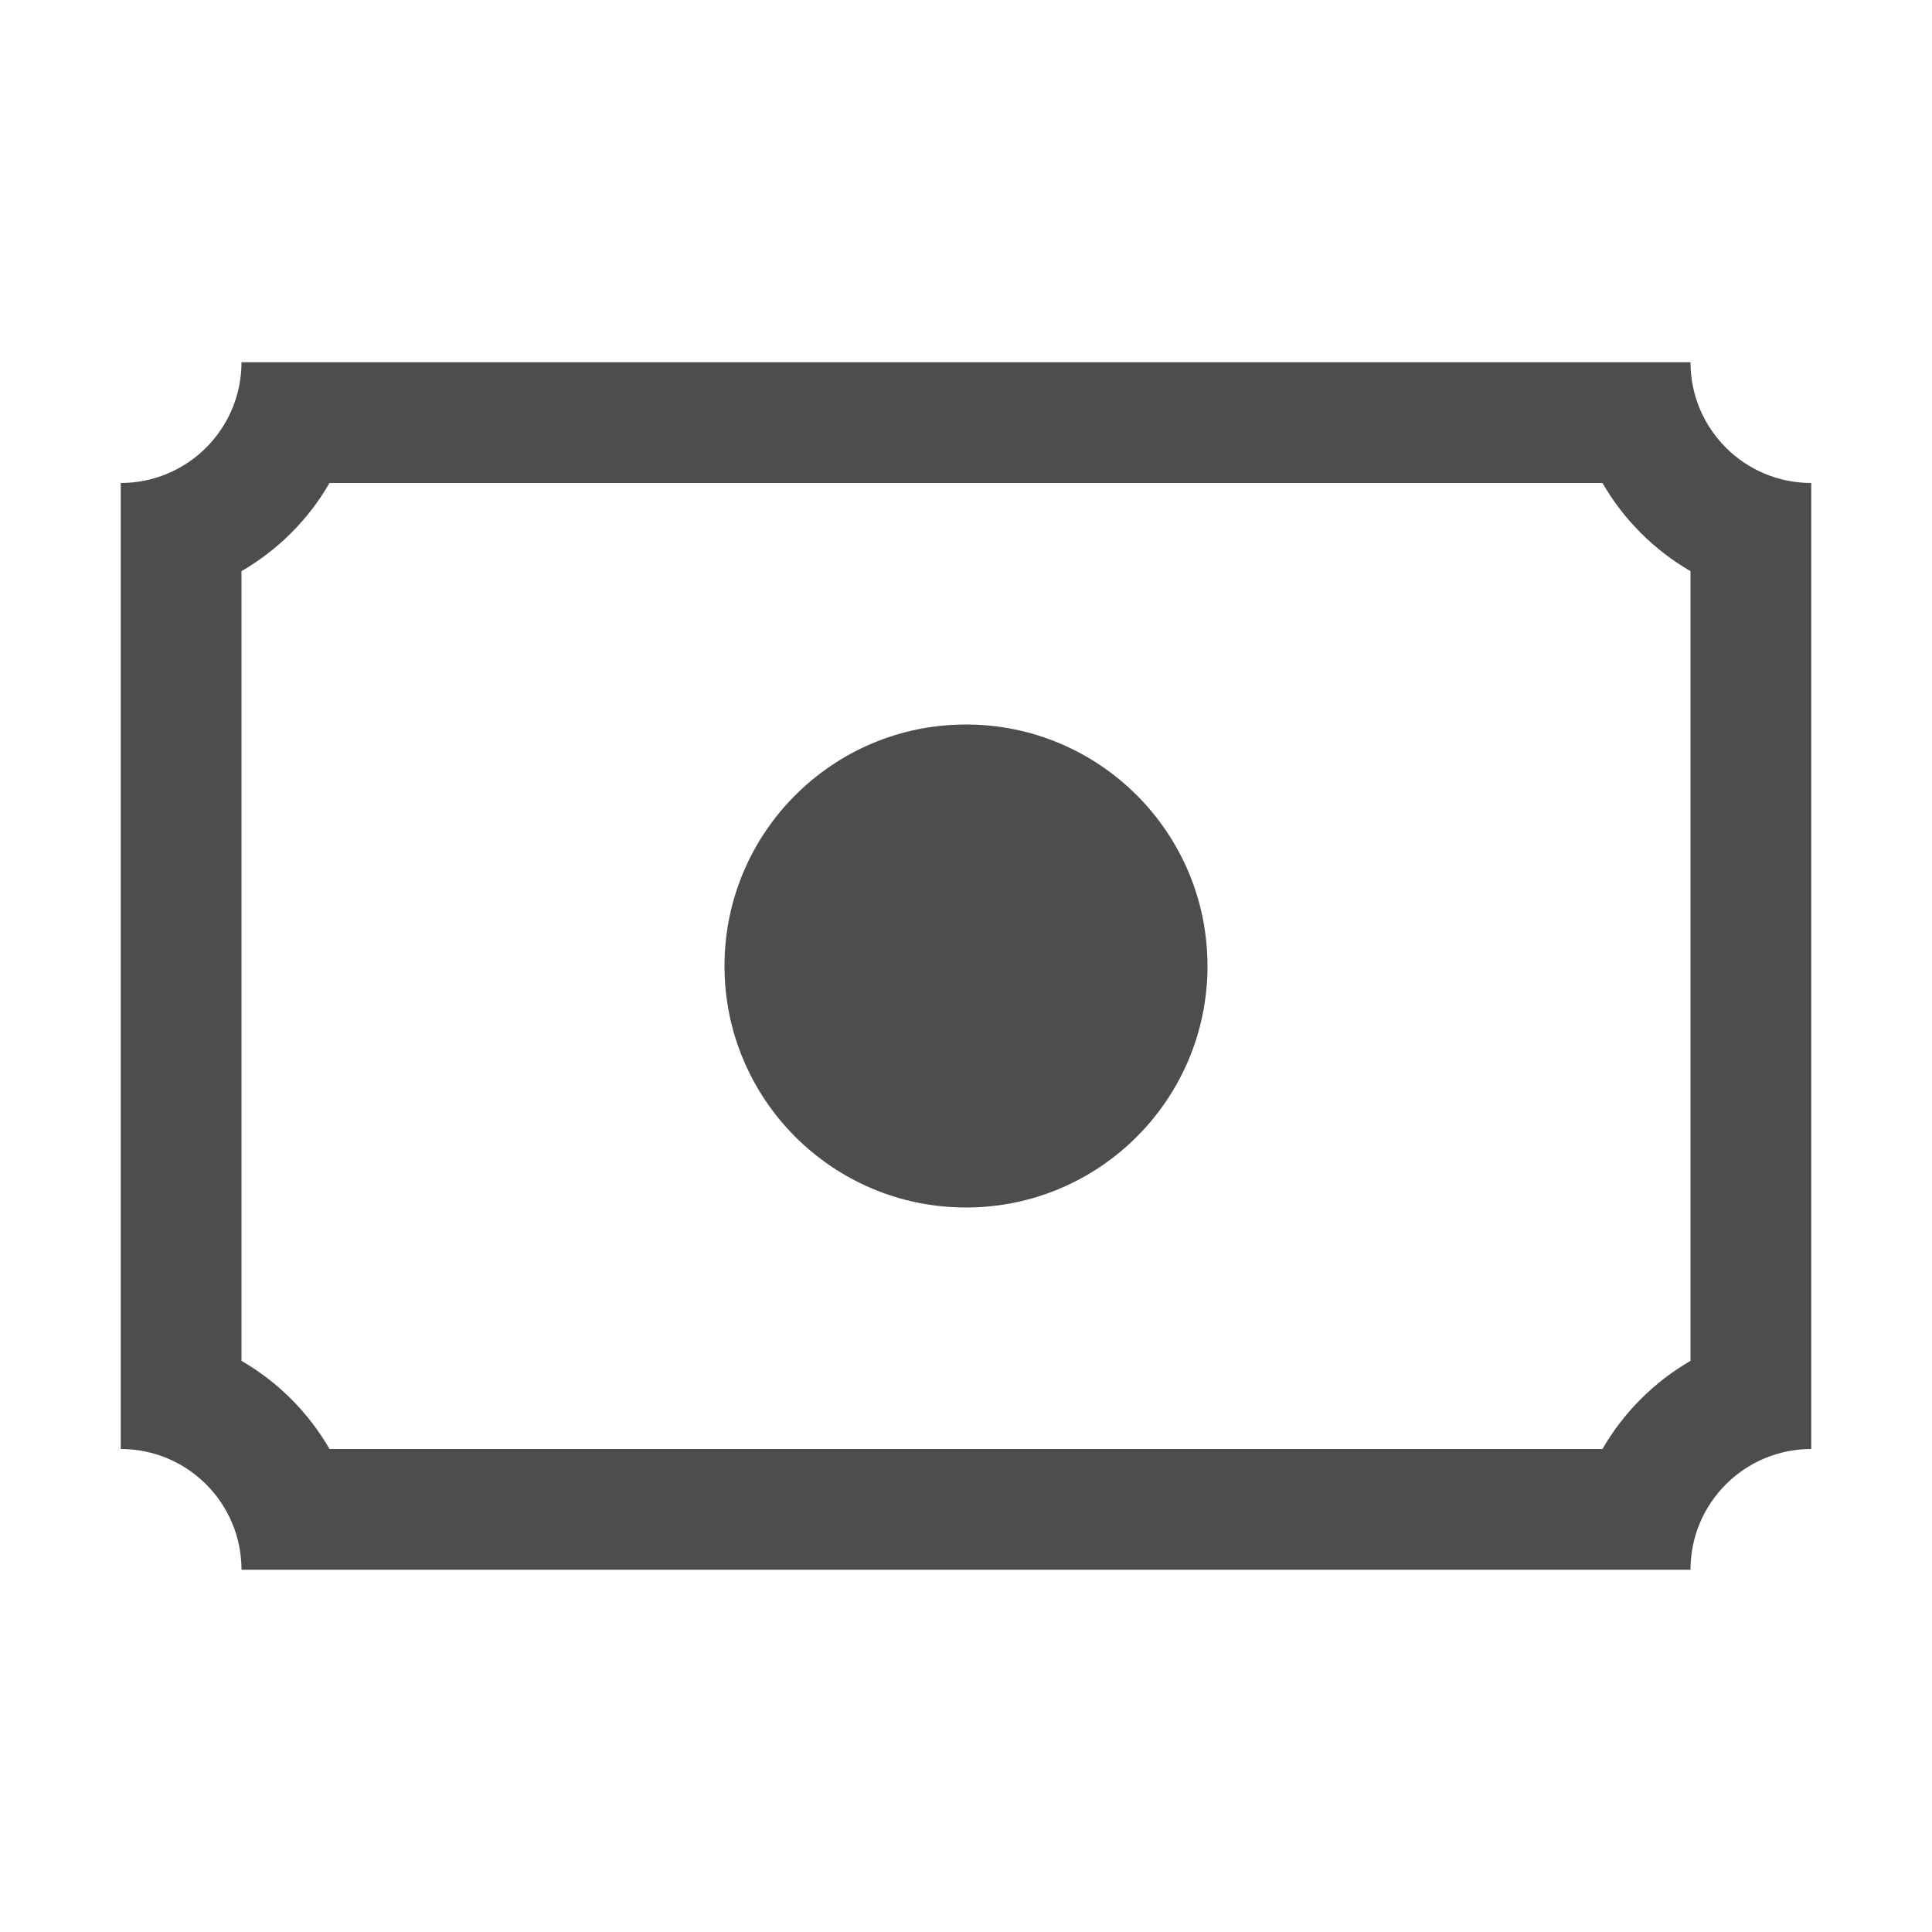
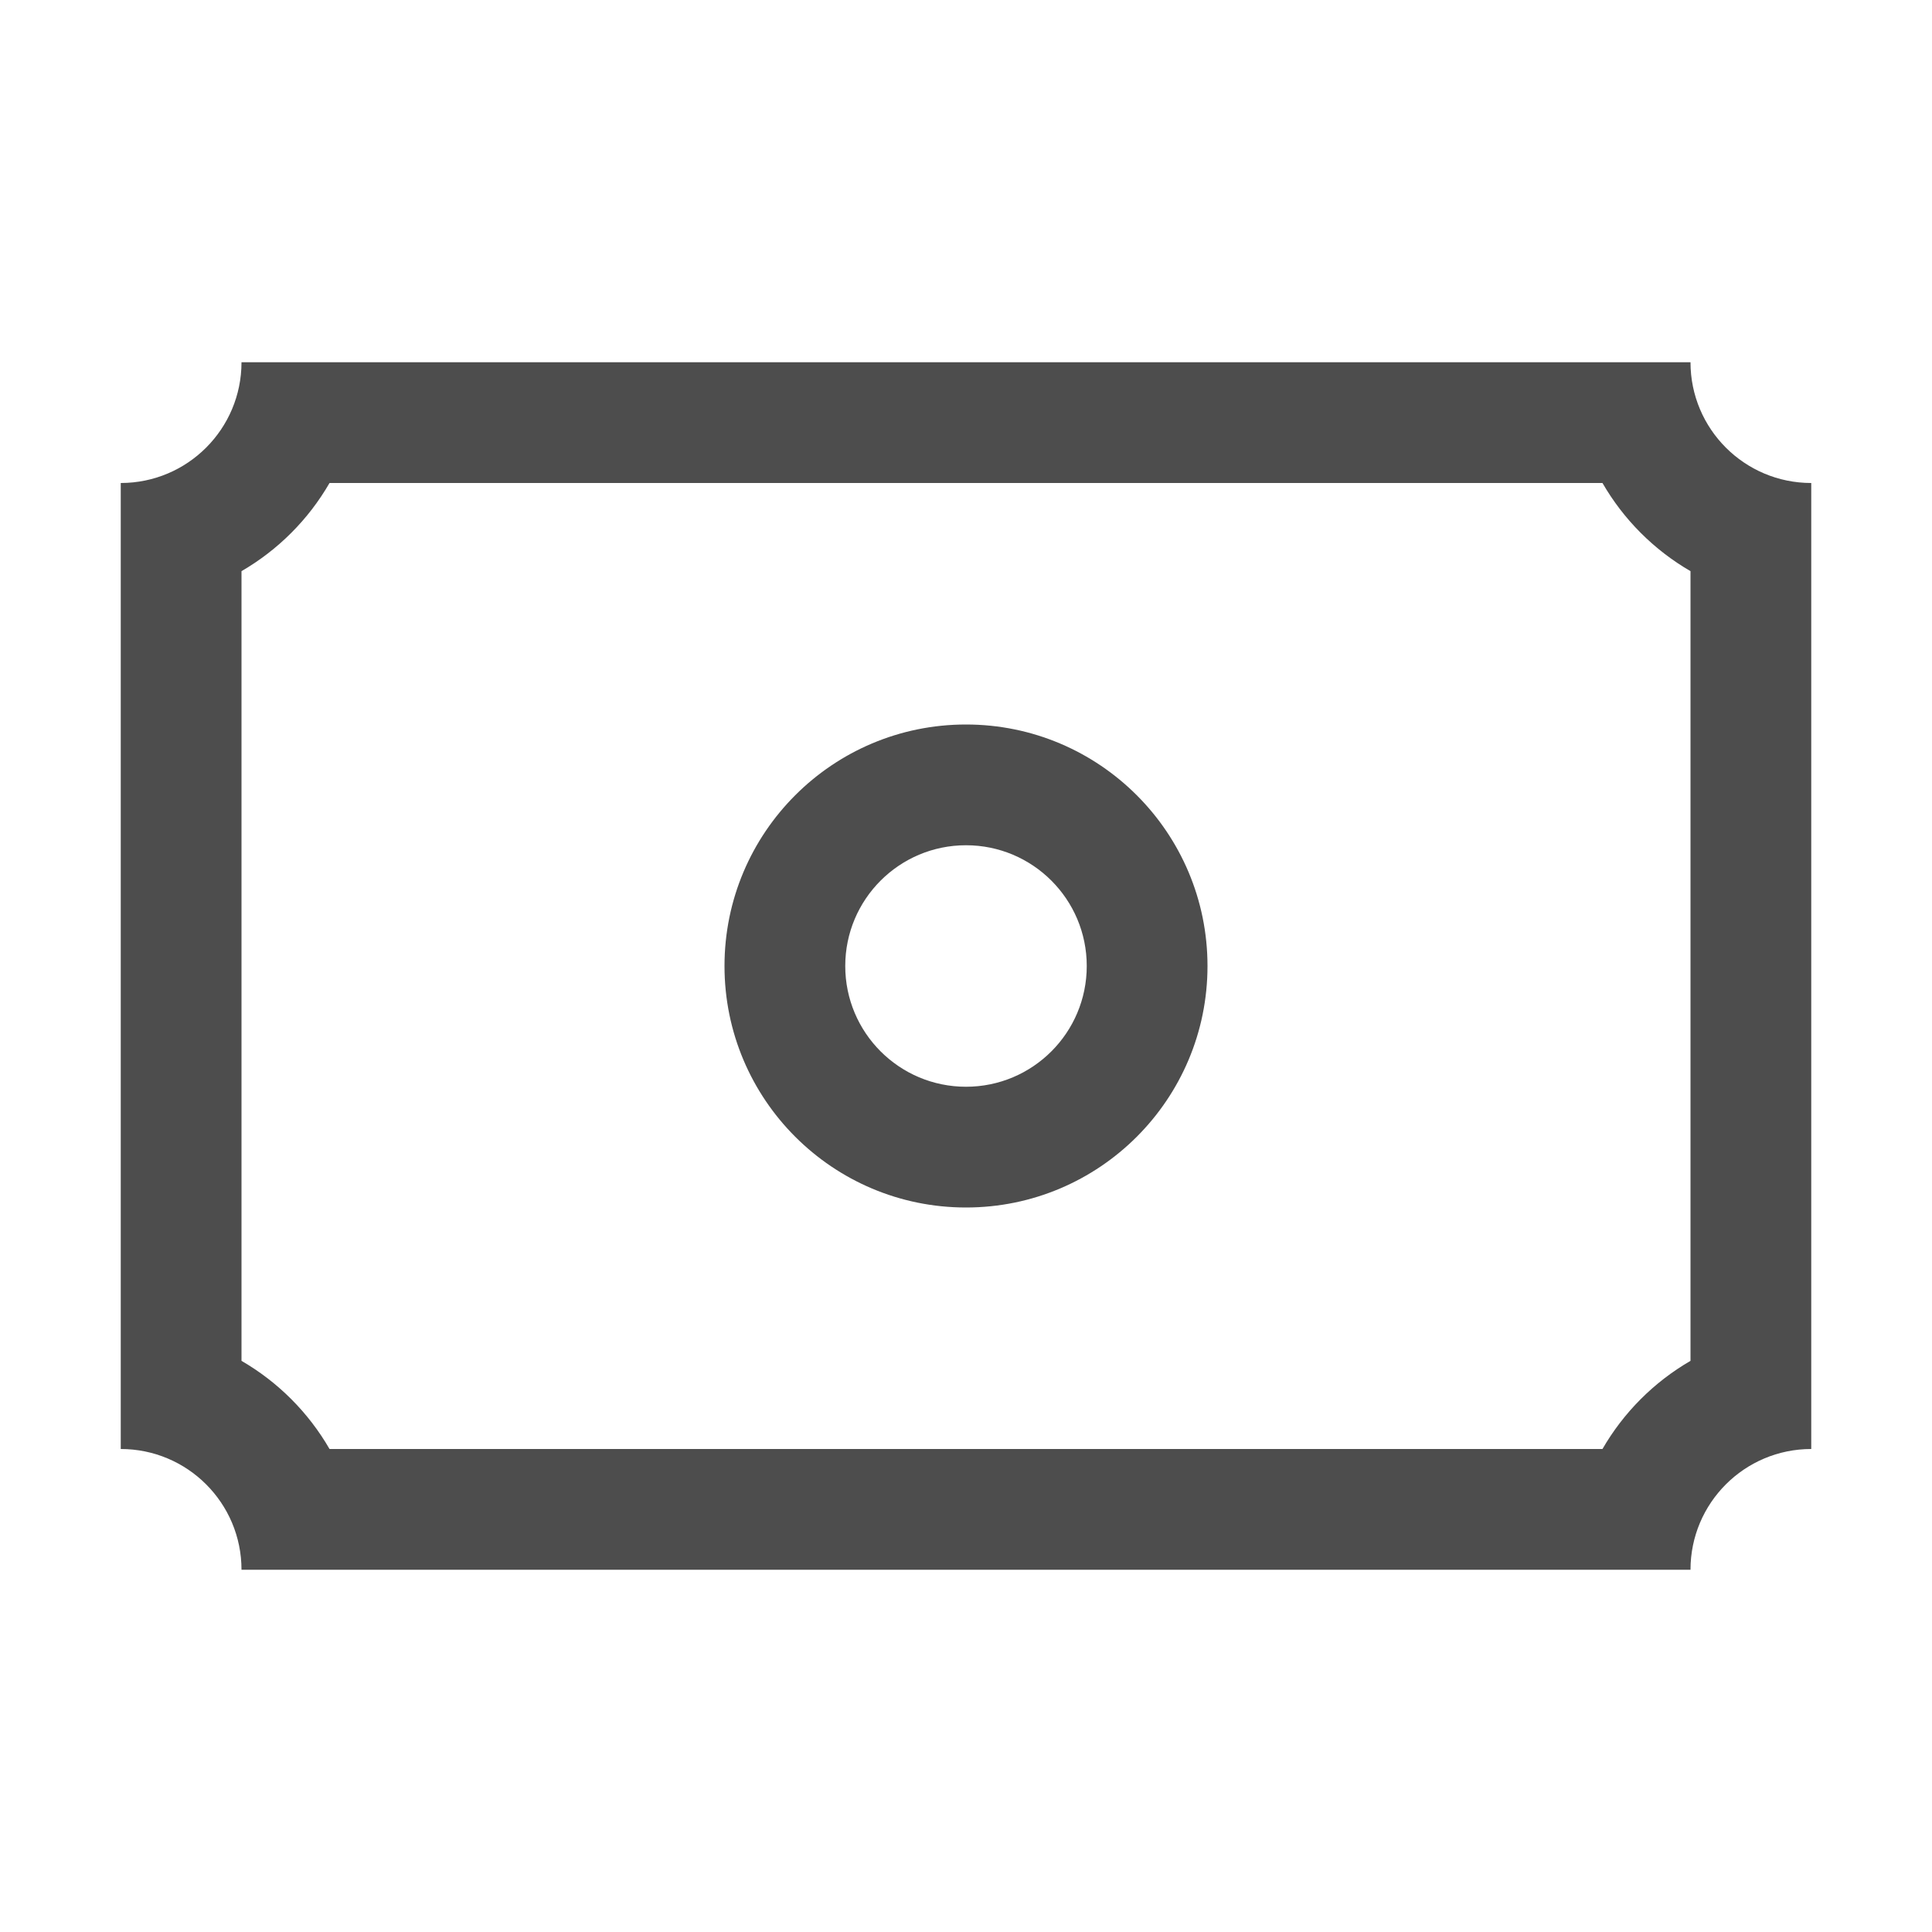
<svg xmlns="http://www.w3.org/2000/svg" viewBox="0 0 16 16">
-   <path style="fill:#4d4d4d" d="M 2 3 A 1 1 0 0 1 1 4 L 1 5 L 1 12 A 1 1 0 0 1 2 13 L 13 13 L 14 13 A 1 1 0 0 1 15 12 L 15 11 L 15 5 L 15 4 A 1 1 0 0 1 14 3 L 2 3 z M 2.729 4 L 13.271 4 A 2 2 0 0 0 14 4.73 L 14 11.27 A 2 2 0 0 0 13.271 12 L 2.729 12 A 2 2 0 0 0 2 11.27 L 2 4.73 A 2 2 0 0 0 2.729 4 z M 8 6 A 2 2 0 0 0 6 8 A 2 2 0 0 0 8 10 A 2 2 0 0 0 10 8 A 2 2 0 0 0 8 6 z " />
+   <path style="fill:#4d4d4d" d="M 2 3 A 1 1 0 0 1 1 4 L 1 5 L 1 12 A 1 1 0 0 1 2 13 L 13 13 L 14 13 A 1 1 0 0 1 15 12 L 15 11 L 15 5 L 15 4 A 1 1 0 0 1 14 3 L 2 3 z M 2.729 4 L 13.271 4 A 2 2 0 0 0 14 4.73 L 14 11.27 A 2 2 0 0 0 13.271 12 L 2.729 12 A 2 2 0 0 0 2 11.27 L 2 4.73 A 2 2 0 0 0 2.729 4 z M 8 6 A 2 2 0 0 0 6 8 A 2 2 0 0 0 8 10 A 2 2 0 0 0 10 8 A 2 2 0 0 0 8 6 z M 8 7 A 1 1 0 0 1 9 8 A 1 1 0 0 1 8 9 A 1 1 0 0 1 7 8 A 1 1 0 0 1 8 7 z " />
</svg>
